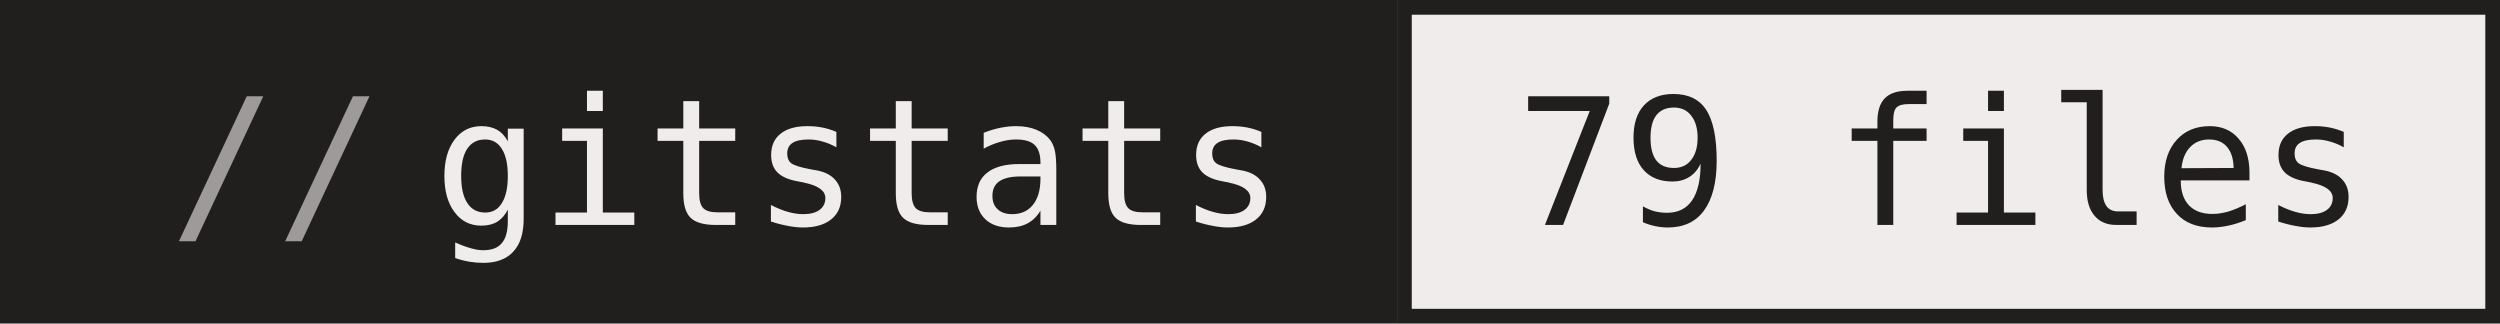
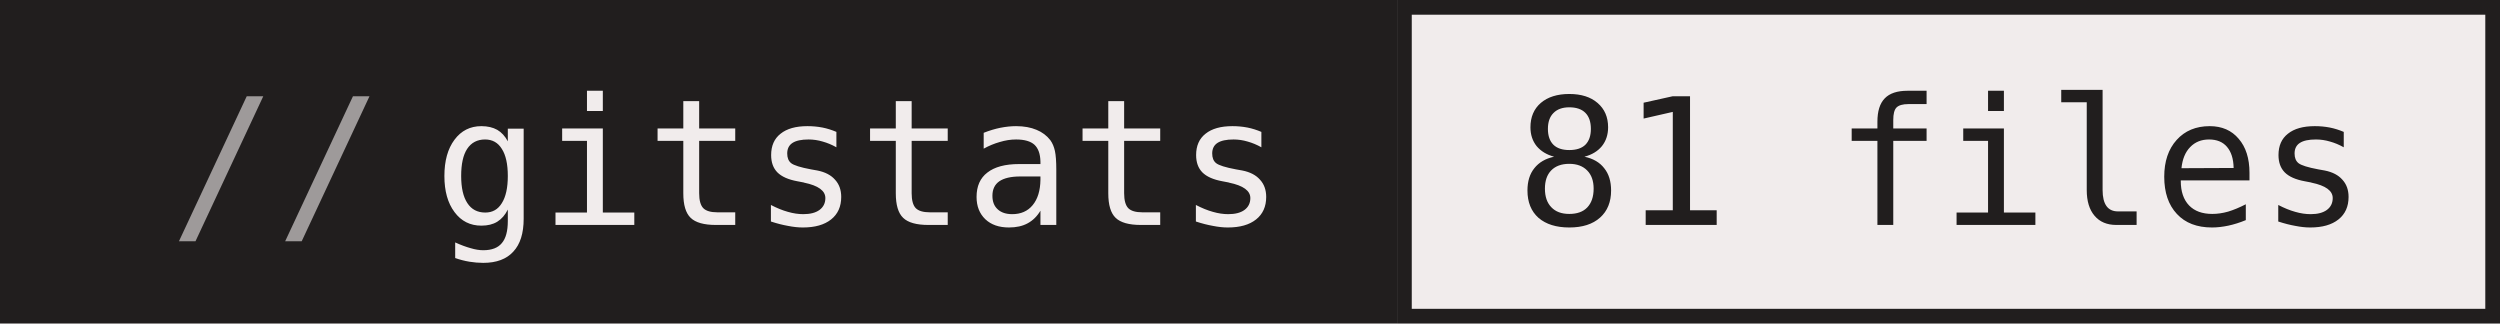
- <svg xmlns="http://www.w3.org/2000/svg" width="170" height="22" role="img" aria-label="gitstats: 79 files">
+ <svg xmlns="http://www.w3.org/2000/svg" width="170" height="22" role="img" aria-label="gitstats: 81 files">
  <g>
    <rect x="0" width="95" height="22" fill="#211e1e" />
    <rect x="95" width="75" height="22" fill="#f1ecec" />
    <rect x="95.5" y="0.5" width="74" height="21" fill="none" stroke="#211e1e" />
  </g>
  <g text-anchor="middle" font-family="IBM Plex Mono,JetBrains Mono,ui-monospace,SFMono-Regular,Menlo,Consolas,monospace" font-size="12" text-rendering="geometricPrecision">
    <text x="58.4" y="15.3" fill="#f1ecec" textLength="57.6">gitstats</text>
-     <text x="132.0" y="15.3" fill="#211e1e" textLength="57.6">79 files</text>
+     <text x="132.0" y="15.3" fill="#211e1e" textLength="57.6">81 files</text>
    <text x="18.8" y="15.3" fill="#9e9a9a">//</text>
  </g>
</svg>
